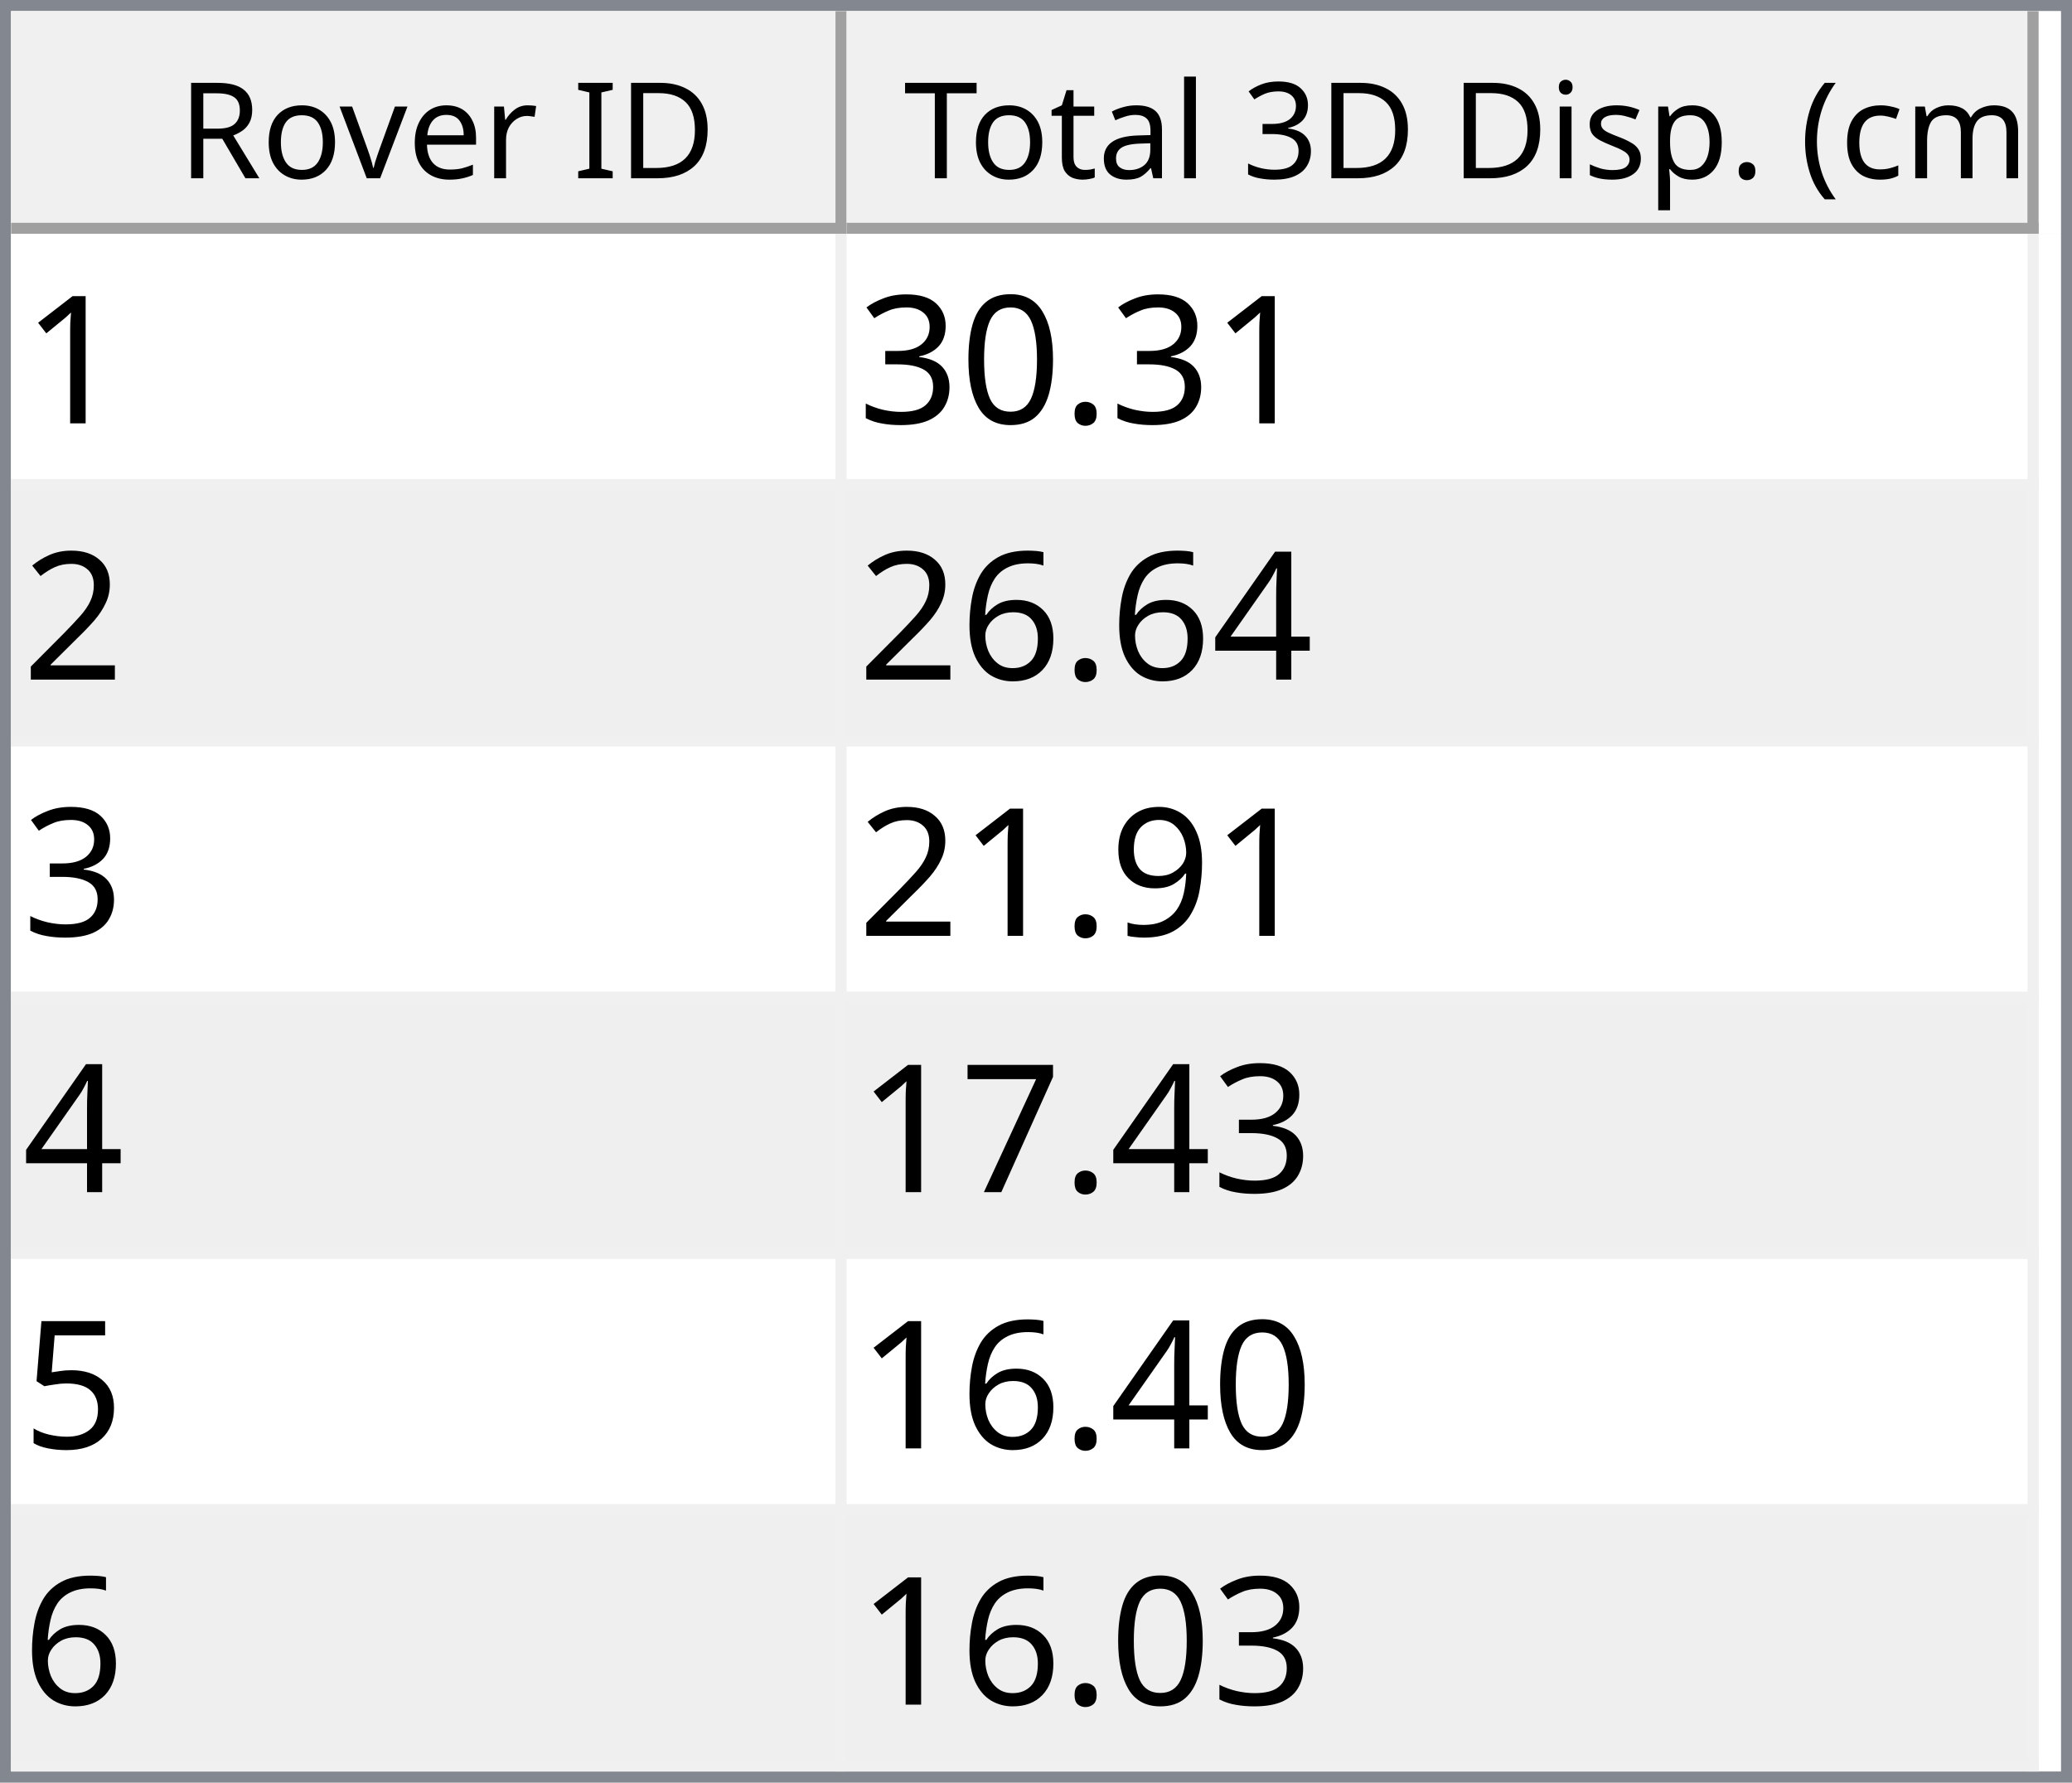
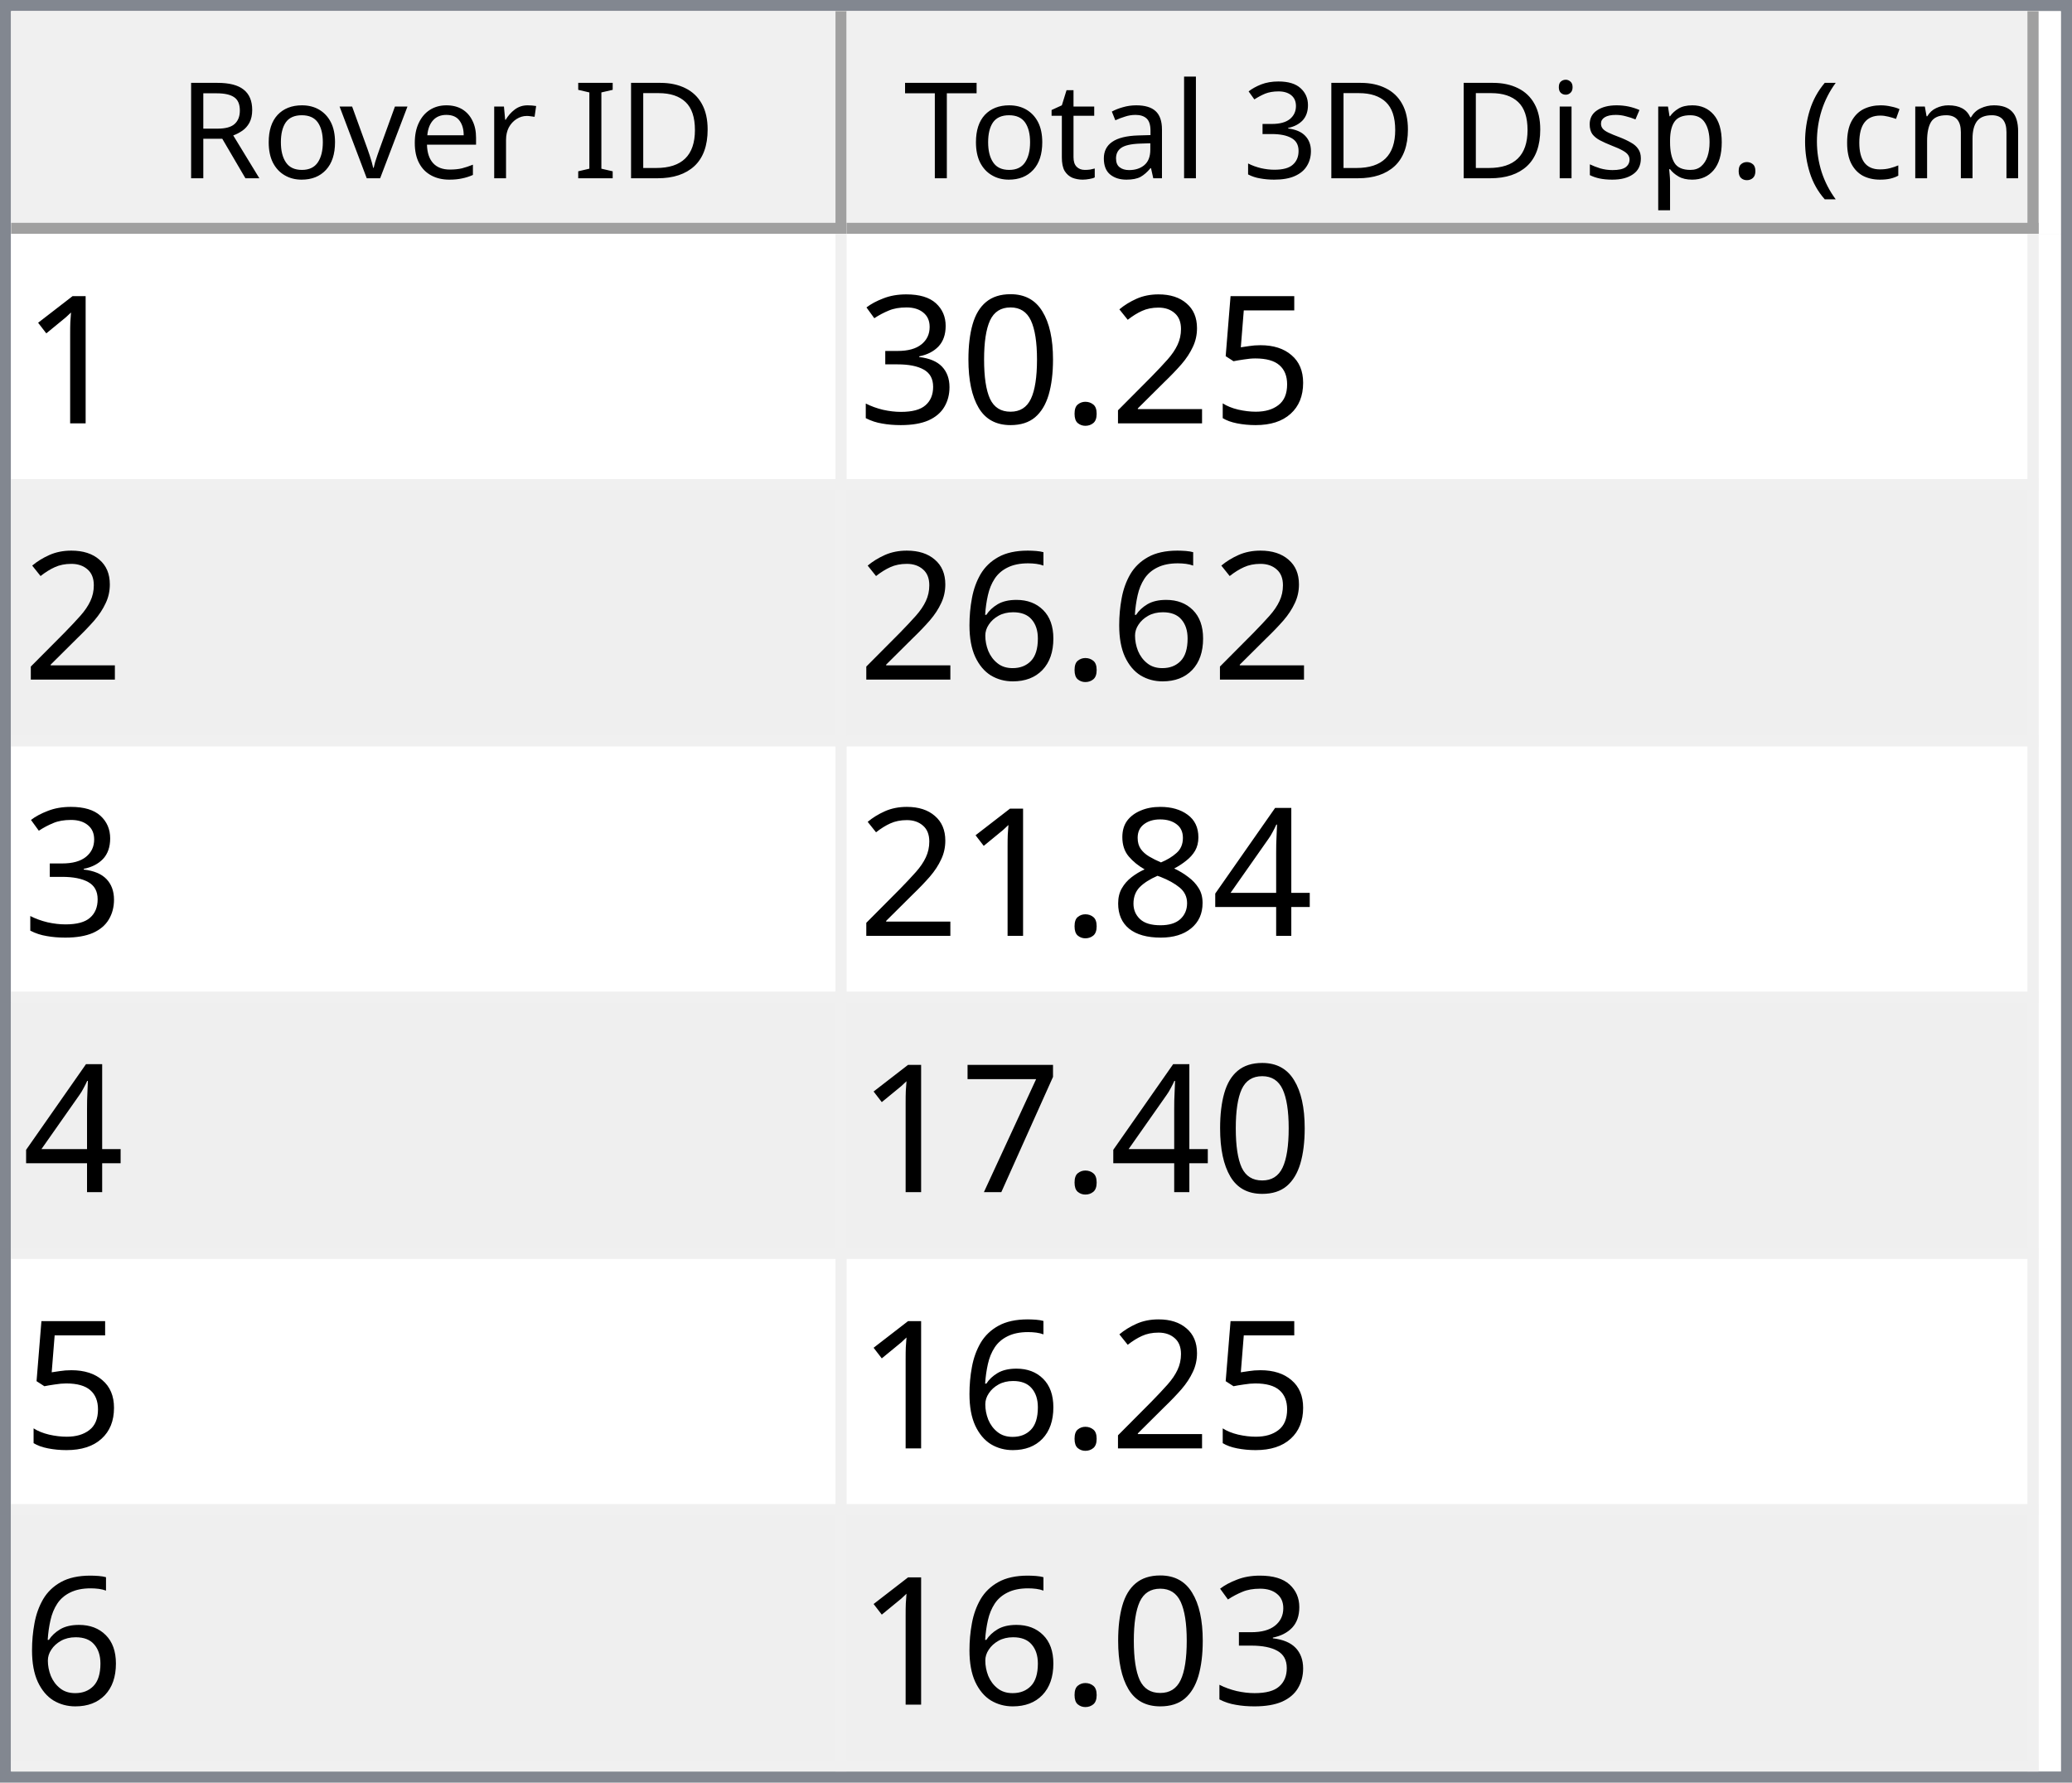
<svg xmlns="http://www.w3.org/2000/svg" style="fill-opacity:1; color-rendering:auto; color-interpolation:auto; text-rendering:auto; stroke:black; stroke-linecap:square; stroke-miterlimit:10; shape-rendering:auto; stroke-opacity:1; fill:black; stroke-dasharray:none; font-weight:normal; stroke-width:1; font-family:'Dialog'; font-style:normal; stroke-linejoin:miter; font-size:12px; stroke-dashoffset:0; image-rendering:auto;" width="186" height="160">
  <defs id="genericDefs" />
  <g>
    <defs id="defs1">
      <clipPath clipPathUnits="userSpaceOnUse" id="clipPath1">
        <path d="M0 0 L186 0 L186 160 L0 160 L0 0 Z" />
      </clipPath>
      <clipPath clipPathUnits="userSpaceOnUse" id="clipPath2">
        <path d="M0 0 L0 160 L186 160 L186 0 Z" />
      </clipPath>
      <clipPath clipPathUnits="userSpaceOnUse" id="clipPath3">
        <path d="M0 0 L0 20 L184 20 L184 0 Z" />
      </clipPath>
      <clipPath clipPathUnits="userSpaceOnUse" id="clipPath4">
        <path d="M0 0 L0 20 L75 20 L75 0 Z" />
      </clipPath>
      <clipPath clipPathUnits="userSpaceOnUse" id="clipPath5">
        <path d="M1 1 L1 19 L74 19 L74 1 Z" />
      </clipPath>
      <clipPath clipPathUnits="userSpaceOnUse" id="clipPath6">
        <path d="M0 0 L0 18 L73 18 L73 0 Z" />
      </clipPath>
      <clipPath clipPathUnits="userSpaceOnUse" id="clipPath7">
        <path d="M-0.5 -0.5 L-0.5 19.5 L74.5 19.5 L74.5 -0.5 Z" />
      </clipPath>
      <clipPath clipPathUnits="userSpaceOnUse" id="clipPath8">
        <path d="M0 0 L0 20 L107 20 L107 0 Z" />
      </clipPath>
      <clipPath clipPathUnits="userSpaceOnUse" id="clipPath9">
        <path d="M1 1 L1 19 L106 19 L106 1 Z" />
      </clipPath>
      <clipPath clipPathUnits="userSpaceOnUse" id="clipPath10">
        <path d="M0 0 L0 18 L105 18 L105 0 Z" />
      </clipPath>
      <clipPath clipPathUnits="userSpaceOnUse" id="clipPath11">
        <path d="M-0.5 -0.5 L-0.5 19.5 L106.5 19.5 L106.5 -0.5 Z" />
      </clipPath>
      <clipPath clipPathUnits="userSpaceOnUse" id="clipPath12">
        <path d="M0 0 L0 138 L184 138 L184 0 Z" />
      </clipPath>
      <clipPath clipPathUnits="userSpaceOnUse" id="clipPath13">
        <path d="M0 0 L0 138 L182 138 L182 0 Z" />
      </clipPath>
      <clipPath clipPathUnits="userSpaceOnUse" id="clipPath14">
        <path d="M-0.5 -0.5 L-0.5 137.5 L181.5 137.5 L181.5 -0.5 Z" />
      </clipPath>
      <clipPath clipPathUnits="userSpaceOnUse" id="clipPath15">
        <path d="M0 0 L0 22 L74 22 L74 0 Z" />
      </clipPath>
      <clipPath clipPathUnits="userSpaceOnUse" id="clipPath16">
        <path d="M0 0 L0 22 L106 22 L106 0 Z" />
      </clipPath>
      <font horiz-adv-x="64.551" id="font1">
        <font-face ascent="107.91" descent="25.098" units-per-em="100" style="font-style:normal; font-family:Segoe UI; font-weight:normal;" />
        <missing-glyph horiz-adv-x="64.551" d="M8.109 0 L8.109 68.266 L56.453 68.266 L56.453 0 L8.109 0 ZM15.328 7.234 L49.219 7.234 L49.219 61.031 L15.328 61.031 L15.328 7.234 Z" />
        <glyph unicode="D" horiz-adv-x="70.117" d="M9.188 0 L9.188 70.016 L28.516 70.016 Q65.531 70.016 65.531 35.891 Q65.531 19.672 55.25 9.836 Q44.969 0 27.734 0 L9.188 0 ZM17.391 62.594 L17.391 7.422 L27.828 7.422 Q41.609 7.422 49.273 14.797 Q56.938 22.172 56.938 35.688 Q56.938 62.594 28.328 62.594 L17.391 62.594 Z" />
        <glyph unicode="I" horiz-adv-x="26.611" d="M17.391 0 L9.188 0 L9.188 70.016 L17.391 70.016 L17.391 0 Z" />
        <glyph unicode=" " horiz-adv-x="27.393" d="" />
        <glyph unicode="r" horiz-adv-x="34.766" d="M34.188 41.891 Q32.078 43.5 28.125 43.5 Q23 43.5 19.555 38.672 Q16.109 33.844 16.109 25.484 L16.109 0 L8.109 0 L8.109 50 L16.109 50 L16.109 39.703 L16.312 39.703 Q18.016 44.969 21.531 47.922 Q25.047 50.875 29.391 50.875 Q32.516 50.875 34.188 50.203 L34.188 41.891 Z" />
        <glyph unicode="e" horiz-adv-x="52.295" d="M48.297 23 L12.984 23 Q13.188 14.656 17.484 10.109 Q21.781 5.562 29.297 5.562 Q37.75 5.562 44.828 11.141 L44.828 3.609 Q38.234 -1.172 27.391 -1.172 Q16.797 -1.172 10.742 5.641 Q4.688 12.453 4.688 24.812 Q4.688 36.469 11.305 43.82 Q17.922 51.172 27.734 51.172 Q37.547 51.172 42.922 44.828 Q48.297 38.484 48.297 27.203 L48.297 23 ZM40.094 29.781 Q40.047 36.719 36.75 40.578 Q33.453 44.438 27.594 44.438 Q21.922 44.438 17.969 40.383 Q14.016 36.328 13.094 29.781 L40.094 29.781 Z" />
        <glyph unicode="v" horiz-adv-x="47.9" d="M47.406 50 L27.484 0 L19.625 0 L0.688 50 L9.469 50 L22.172 13.672 Q23.578 9.672 23.922 6.688 L24.125 6.688 Q24.609 10.453 25.688 13.484 L38.969 50 L47.406 50 Z" />
        <glyph unicode="o" horiz-adv-x="58.594" d="M29 -1.172 Q17.922 -1.172 11.305 5.836 Q4.688 12.844 4.688 24.422 Q4.688 37.016 11.57 44.094 Q18.453 51.172 30.172 51.172 Q41.359 51.172 47.633 44.289 Q53.906 37.406 53.906 25.203 Q53.906 13.234 47.141 6.031 Q40.375 -1.172 29 -1.172 ZM29.594 44.438 Q21.875 44.438 17.383 39.188 Q12.891 33.938 12.891 24.703 Q12.891 15.828 17.43 10.695 Q21.969 5.562 29.594 5.562 Q37.359 5.562 41.531 10.594 Q45.703 15.625 45.703 24.906 Q45.703 34.281 41.531 39.359 Q37.359 44.438 29.594 44.438 Z" />
        <glyph unicode="R" horiz-adv-x="59.814" d="M59.375 0 L49.609 0 L37.891 19.625 Q36.281 22.359 34.766 24.289 Q33.25 26.219 31.664 27.438 Q30.078 28.656 28.25 29.219 Q26.422 29.781 24.125 29.781 L17.391 29.781 L17.391 0 L9.188 0 L9.188 70.016 L30.078 70.016 Q34.672 70.016 38.555 68.867 Q42.438 67.719 45.289 65.375 Q48.141 63.031 49.758 59.547 Q51.375 56.062 51.375 51.375 Q51.375 47.703 50.273 44.656 Q49.172 41.609 47.148 39.211 Q45.125 36.812 42.266 35.133 Q39.406 33.453 35.844 32.516 L35.844 32.328 Q37.594 31.547 38.891 30.547 Q40.188 29.547 41.359 28.18 Q42.531 26.812 43.68 25.078 Q44.828 23.344 46.234 21.047 L59.375 0 ZM17.391 62.594 L17.391 37.203 L28.516 37.203 Q31.594 37.203 34.203 38.133 Q36.812 39.062 38.719 40.797 Q40.625 42.531 41.703 45.047 Q42.781 47.562 42.781 50.688 Q42.781 56.297 39.141 59.445 Q35.5 62.594 28.609 62.594 L17.391 62.594 Z" />
        <glyph unicode=")" horiz-adv-x="30.176" d="M8.297 -15.922 L1.172 -15.922 Q16.406 2.344 16.406 26.812 Q16.406 51.469 1.078 70.016 L8.297 70.016 Q23.531 52.156 23.531 26.703 Q23.531 1.375 8.297 -15.922 Z" />
        <glyph unicode="m" horiz-adv-x="86.133" d="M79.109 0 L71.094 0 L71.094 28.719 Q71.094 37.016 68.531 40.727 Q65.969 44.438 59.906 44.438 Q54.781 44.438 51.195 39.75 Q47.609 35.062 47.609 28.516 L47.609 0 L39.594 0 L39.594 29.688 Q39.594 44.438 28.219 44.438 Q22.953 44.438 19.531 40.016 Q16.109 35.594 16.109 28.516 L16.109 0 L8.109 0 L8.109 50 L16.109 50 L16.109 42.094 L16.312 42.094 Q21.625 51.172 31.844 51.172 Q36.969 51.172 40.773 48.312 Q44.578 45.453 46 40.828 Q51.562 51.172 62.594 51.172 Q79.109 51.172 79.109 30.812 L79.109 0 Z" />
        <glyph unicode="c" horiz-adv-x="46.191" d="M42.188 2.297 Q36.422 -1.172 28.516 -1.172 Q17.828 -1.172 11.258 5.789 Q4.688 12.75 4.688 23.828 Q4.688 36.188 11.766 43.68 Q18.844 51.172 30.672 51.172 Q37.25 51.172 42.281 48.734 L42.281 40.531 Q36.719 44.438 30.375 44.438 Q22.703 44.438 17.797 38.945 Q12.891 33.453 12.891 24.516 Q12.891 15.719 17.508 10.641 Q22.125 5.562 29.891 5.562 Q36.422 5.562 42.188 9.906 L42.188 2.297 Z" />
        <glyph unicode="(" horiz-adv-x="30.176" d="M29.109 -15.922 L21.969 -15.922 Q6.844 1.375 6.844 26.703 Q6.844 52.156 21.969 70.016 L29.203 70.016 Q13.875 51.469 13.875 26.812 Q13.875 2.344 29.109 -15.922 Z" />
        <glyph unicode="." horiz-adv-x="21.68" d="M10.891 -1.078 Q8.641 -1.078 7.055 0.539 Q5.469 2.156 5.469 4.391 Q5.469 6.641 7.055 8.273 Q8.641 9.906 10.891 9.906 Q13.188 9.906 14.797 8.273 Q16.406 6.641 16.406 4.391 Q16.406 2.156 14.797 0.539 Q13.188 -1.078 10.891 -1.078 Z" />
        <glyph unicode="p" horiz-adv-x="58.789" d="M16.312 7.234 L16.109 7.234 L16.109 -23 L8.109 -23 L8.109 50 L16.109 50 L16.109 41.219 L16.312 41.219 Q22.219 51.172 33.594 51.172 Q43.266 51.172 48.688 44.461 Q54.109 37.75 54.109 26.469 Q54.109 13.922 48 6.375 Q41.891 -1.172 31.297 -1.172 Q21.578 -1.172 16.312 7.234 ZM16.109 27.391 L16.109 20.406 Q16.109 14.203 20.141 9.883 Q24.172 5.562 30.375 5.562 Q37.641 5.562 41.773 11.133 Q45.906 16.703 45.906 26.609 Q45.906 34.969 42.047 39.703 Q38.188 44.438 31.594 44.438 Q24.609 44.438 20.359 39.578 Q16.109 34.719 16.109 27.391 Z" />
        <glyph unicode="s" horiz-adv-x="42.432" d="M5.078 1.812 L5.078 10.406 Q11.625 5.562 19.484 5.562 Q30.031 5.562 30.031 12.594 Q30.031 14.594 29.125 15.992 Q28.219 17.391 26.68 18.461 Q25.141 19.531 23.07 20.383 Q21 21.234 18.609 22.172 Q15.281 23.484 12.766 24.828 Q10.25 26.172 8.57 27.859 Q6.891 29.547 6.031 31.695 Q5.172 33.844 5.172 36.719 Q5.172 40.234 6.789 42.945 Q8.406 45.656 11.086 47.484 Q13.766 49.312 17.211 50.242 Q20.656 51.172 24.312 51.172 Q30.812 51.172 35.938 48.922 L35.938 40.828 Q30.422 44.438 23.25 44.438 Q21 44.438 19.195 43.922 Q17.391 43.406 16.094 42.477 Q14.797 41.547 14.086 40.258 Q13.375 38.969 13.375 37.406 Q13.375 35.453 14.086 34.133 Q14.797 32.812 16.164 31.789 Q17.531 30.766 19.484 29.938 Q21.438 29.109 23.922 28.125 Q27.25 26.859 29.883 25.516 Q32.516 24.172 34.375 22.484 Q36.234 20.797 37.234 18.602 Q38.234 16.406 38.234 13.375 Q38.234 9.672 36.602 6.938 Q34.969 4.203 32.234 2.398 Q29.5 0.594 25.93 -0.289 Q22.359 -1.172 18.453 -1.172 Q10.75 -1.172 5.078 1.812 Z" />
        <glyph unicode="i" horiz-adv-x="24.219" d="M12.203 62.703 Q10.062 62.703 8.547 64.164 Q7.031 65.625 7.031 67.875 Q7.031 70.125 8.547 71.609 Q10.062 73.094 12.203 73.094 Q14.406 73.094 15.945 71.609 Q17.484 70.125 17.484 67.875 Q17.484 65.719 15.945 64.211 Q14.406 62.703 12.203 62.703 ZM16.109 0 L8.109 0 L8.109 50 L16.109 50 L16.109 0 Z" />
        <glyph unicode="3" horiz-adv-x="53.906" d="M46.531 19.828 Q46.531 15.094 44.75 11.211 Q42.969 7.328 39.719 4.57 Q36.469 1.812 31.93 0.297 Q27.391 -1.219 21.922 -1.219 Q11.922 -1.219 6 2.594 L6 11.188 Q13.094 5.609 22.219 5.609 Q25.875 5.609 28.828 6.539 Q31.781 7.469 33.906 9.227 Q36.031 10.984 37.18 13.477 Q38.328 15.969 38.328 19.094 Q38.328 32.812 18.797 32.812 L12.984 32.812 L12.984 39.594 L18.5 39.594 Q35.797 39.594 35.797 52.484 Q35.797 64.406 22.609 64.406 Q15.188 64.406 8.688 59.422 L8.688 67.188 Q15.375 71.188 24.609 71.188 Q29 71.188 32.57 69.969 Q36.141 68.75 38.68 66.555 Q41.219 64.359 42.609 61.281 Q44 58.203 44 54.5 Q44 40.672 30.031 36.719 L30.031 36.531 Q33.594 36.141 36.625 34.797 Q39.656 33.453 41.852 31.305 Q44.047 29.156 45.289 26.25 Q46.531 23.344 46.531 19.828 Z" />
        <glyph unicode="l" horiz-adv-x="24.219" d="M16.109 0 L8.109 0 L8.109 74.031 L16.109 74.031 L16.109 0 Z" />
        <glyph unicode="a" horiz-adv-x="50.879" d="M43.891 0 L35.891 0 L35.891 7.812 L35.688 7.812 Q30.469 -1.172 20.312 -1.172 Q12.844 -1.172 8.617 2.781 Q4.391 6.734 4.391 13.281 Q4.391 27.297 20.906 29.594 L35.891 31.688 Q35.891 44.438 25.594 44.438 Q16.547 44.438 9.281 38.281 L9.281 46.484 Q16.656 51.172 26.266 51.172 Q43.891 51.172 43.891 32.516 L43.891 0 ZM35.891 25.297 L23.828 23.641 Q18.266 22.859 15.43 20.875 Q12.594 18.891 12.594 13.875 Q12.594 10.203 15.211 7.883 Q17.828 5.562 22.172 5.562 Q28.125 5.562 32.008 9.742 Q35.891 13.922 35.891 20.312 L35.891 25.297 Z" />
        <glyph unicode="t" horiz-adv-x="33.887" d="M31.297 0.484 Q28.469 -1.078 23.828 -1.078 Q10.688 -1.078 10.688 13.578 L10.688 43.172 L2.094 43.172 L2.094 50 L10.688 50 L10.688 62.203 L18.703 64.797 L18.703 50 L31.297 50 L31.297 43.172 L18.703 43.172 L18.703 14.984 Q18.703 9.969 20.414 7.82 Q22.125 5.672 26.078 5.672 Q29.109 5.672 31.297 7.328 L31.297 0.484 Z" />
        <glyph unicode="T" horiz-adv-x="52.393" d="M50.594 62.594 L30.375 62.594 L30.375 0 L22.172 0 L22.172 62.594 L2 62.594 L2 70.016 L50.594 70.016 L50.594 62.594 Z" />
      </font>
      <font horiz-adv-x="75.0" id="font2">
        <font-face ascent="100.537" descent="21.973" units-per-em="100" style="font-style:normal; font-family:sans-serif; font-weight:normal;" />
        <missing-glyph horiz-adv-x="75.0" d="M12.5 0 L12.5 62.5 L62.5 62.5 L62.5 0 L12.5 0 ZM14.062 1.562 L60.938 1.562 L60.938 60.938 L14.062 60.938 L14.062 1.562 Z" />
        <glyph unicode="1" horiz-adv-x="55.615" d="M37.25 0 L28.469 0 L28.469 56 Q25.297 52.984 20.141 49.953 Q14.984 46.922 10.891 45.406 L10.891 53.906 Q18.266 57.375 23.781 62.305 Q29.297 67.234 31.594 71.875 L37.25 71.875 L37.25 0 Z" />
+         <glyph unicode="5" horiz-adv-x="55.615" d="M4.156 18.75 L13.375 19.531 Q14.406 12.797 18.141 9.398 Q21.875 6 27.156 6 Q33.5 6 37.891 10.789 Q42.281 15.578 42.281 23.484 Q42.281 31 38.062 35.352 Q33.844 39.703 27 39.703 Q22.75 39.703 19.336 37.773 Q15.922 35.844 13.969 32.766 L5.719 33.844 L12.641 70.609 L48.25 70.609 L48.25 62.203 L19.672 62.203 L15.828 42.969 Q22.266 47.469 29.344 47.469 Q38.719 47.469 45.164 40.969 Q51.609 34.469 51.609 24.266 Q51.609 14.547 45.953 7.469 Q39.062 -1.219 27.156 -1.219 Q17.391 -1.219 11.211 4.25 Q5.031 9.719 4.156 18.75 Z" />
+         <glyph unicode="2" horiz-adv-x="55.615" d="M50.344 8.453 L50.344 0 L3.031 0 Q2.938 3.172 4.047 6.109 Q5.859 10.938 9.836 15.625 Q13.812 20.312 21.344 26.469 Q33.016 36.031 37.117 41.625 Q41.219 47.219 41.219 52.203 Q41.219 57.422 37.477 61.008 Q33.734 64.594 27.734 64.594 Q21.391 64.594 17.578 60.789 Q13.766 56.984 13.719 50.25 L4.688 51.172 Q5.609 61.281 11.664 66.578 Q17.719 71.875 27.938 71.875 Q38.234 71.875 44.242 66.164 Q50.25 60.453 50.25 52 Q50.25 47.703 48.492 43.555 Q46.734 39.406 42.656 34.812 Q38.578 30.219 29.109 22.219 Q21.188 15.578 18.945 13.211 Q16.703 10.844 15.234 8.453 L50.344 8.453 Z" />
        <glyph unicode="." horiz-adv-x="27.783" d="M9.078 0 L9.078 10.016 L19.094 10.016 L19.094 0 L9.078 0 Z" />
        <glyph unicode="0" horiz-adv-x="55.615" d="M4.156 35.297 Q4.156 48 6.766 55.742 Q9.375 63.484 14.523 67.68 Q19.672 71.875 27.484 71.875 Q33.25 71.875 37.594 69.555 Q41.938 67.234 44.773 62.867 Q47.609 58.5 49.219 52.227 Q50.828 45.953 50.828 35.297 Q50.828 22.703 48.242 14.969 Q45.656 7.234 40.508 3.008 Q35.359 -1.219 27.484 -1.219 Q17.141 -1.219 11.234 6.203 Q4.156 15.141 4.156 35.297 ZM13.188 35.297 Q13.188 17.672 17.312 11.836 Q21.438 6 27.484 6 Q33.547 6 37.672 11.859 Q41.797 17.719 41.797 35.297 Q41.797 52.984 37.672 58.789 Q33.547 64.594 27.391 64.594 Q21.344 64.594 17.719 59.469 Q13.188 52.938 13.188 35.297 Z" />
        <glyph unicode="3" horiz-adv-x="55.615" d="M4.203 18.891 L12.984 20.062 Q14.5 12.594 18.141 9.297 Q21.781 6 27 6 Q33.203 6 37.477 10.297 Q41.75 14.594 41.75 20.953 Q41.75 27 37.797 30.93 Q33.844 34.859 27.734 34.859 Q25.25 34.859 21.531 33.891 L22.516 41.609 Q23.391 41.5 23.922 41.5 Q29.547 41.5 34.039 44.43 Q38.531 47.359 38.531 53.469 Q38.531 58.297 35.258 61.477 Q31.984 64.656 26.812 64.656 Q21.688 64.656 18.266 61.43 Q14.844 58.203 13.875 51.766 L5.078 53.328 Q6.688 62.156 12.398 67.016 Q18.109 71.875 26.609 71.875 Q32.469 71.875 37.398 69.359 Q42.328 66.844 44.945 62.5 Q47.562 58.156 47.562 53.266 Q47.562 48.641 45.07 44.828 Q42.578 41.016 37.703 38.766 Q44.047 37.312 47.562 32.695 Q51.078 28.078 51.078 21.141 Q51.078 11.766 44.242 5.25 Q37.406 -1.266 26.953 -1.266 Q17.531 -1.266 11.305 4.352 Q5.078 9.969 4.203 18.891 Z" />
-         <glyph unicode="2" horiz-adv-x="55.615" d="M50.344 8.453 L50.344 0 L3.031 0 Q2.938 3.172 4.047 6.109 Q5.859 10.938 9.836 15.625 Q13.812 20.312 21.344 26.469 Q33.016 36.031 37.117 41.625 Q41.219 47.219 41.219 52.203 Q41.219 57.422 37.477 61.008 Q33.734 64.594 27.734 64.594 Q21.391 64.594 17.578 60.789 Q13.766 56.984 13.719 50.25 L4.688 51.172 Q5.609 61.281 11.664 66.578 Q17.719 71.875 27.938 71.875 Q38.234 71.875 44.242 66.164 Q50.25 60.453 50.25 52 Q50.25 47.703 48.492 43.555 Q46.734 39.406 42.656 34.812 Q38.578 30.219 29.109 22.219 Q21.188 15.578 18.945 13.211 Q16.703 10.844 15.234 8.453 L50.344 8.453 Z" />
+         <glyph unicode="6" horiz-adv-x="55.615" d="M49.75 54.047 L41.016 53.375 Q39.844 58.547 37.703 60.891 Q34.125 64.656 28.906 64.656 Q24.703 64.656 21.531 62.312 Q17.391 59.281 14.992 53.469 Q12.594 47.656 12.5 36.922 Q15.672 41.75 20.266 44.094 Q24.859 46.438 29.891 46.438 Q38.672 46.438 44.852 39.969 Q51.031 33.5 51.031 23.25 Q51.031 16.5 48.125 10.719 Q45.219 4.938 40.141 1.859 Q35.062 -1.219 28.609 -1.219 Q17.625 -1.219 10.695 6.859 Q3.766 14.938 3.766 33.5 Q3.766 54.25 11.422 63.672 Q18.109 71.875 29.438 71.875 Q37.891 71.875 43.289 67.141 Q48.688 62.406 49.75 54.047 ZM13.875 23.188 Q13.875 18.656 15.797 14.508 Q17.719 10.359 21.188 8.18 Q24.656 6 28.469 6 Q34.031 6 38.039 10.492 Q42.047 14.984 42.047 22.703 Q42.047 30.125 38.086 34.398 Q34.125 38.672 28.125 38.672 Q22.172 38.672 18.023 34.398 Q13.875 30.125 13.875 23.188 Z" />
        <glyph unicode="4" horiz-adv-x="55.615" d="M32.328 0 L32.328 17.141 L1.266 17.141 L1.266 25.203 L33.938 71.578 L41.109 71.578 L41.109 25.203 L50.781 25.203 L50.781 17.141 L41.109 17.141 L41.109 0 L32.328 0 ZM32.328 25.203 L32.328 57.469 L9.906 25.203 L32.328 25.203 Z" />
-         <glyph unicode="6" horiz-adv-x="55.615" d="M49.75 54.047 L41.016 53.375 Q39.844 58.547 37.703 60.891 Q34.125 64.656 28.906 64.656 Q24.703 64.656 21.531 62.312 Q17.391 59.281 14.992 53.469 Q12.594 47.656 12.5 36.922 Q15.672 41.75 20.266 44.094 Q24.859 46.438 29.891 46.438 Q38.672 46.438 44.852 39.969 Q51.031 33.5 51.031 23.25 Q51.031 16.5 48.125 10.719 Q45.219 4.938 40.141 1.859 Q35.062 -1.219 28.609 -1.219 Q17.625 -1.219 10.695 6.859 Q3.766 14.938 3.766 33.5 Q3.766 54.25 11.422 63.672 Q18.109 71.875 29.438 71.875 Q37.891 71.875 43.289 67.141 Q48.688 62.406 49.75 54.047 ZM13.875 23.188 Q13.875 18.656 15.797 14.508 Q17.719 10.359 21.188 8.18 Q24.656 6 28.469 6 Q34.031 6 38.039 10.492 Q42.047 14.984 42.047 22.703 Q42.047 30.125 38.086 34.398 Q34.125 38.672 28.125 38.672 Q22.172 38.672 18.023 34.398 Q13.875 30.125 13.875 23.188 Z" />
-         <glyph unicode="9" horiz-adv-x="55.615" d="M5.469 16.547 L13.922 17.328 Q14.984 11.375 18.016 8.688 Q21.047 6 25.781 6 Q29.828 6 32.883 7.859 Q35.938 9.719 37.891 12.82 Q39.844 15.922 41.164 21.195 Q42.484 26.469 42.484 31.938 Q42.484 32.516 42.438 33.688 Q39.797 29.5 35.234 26.883 Q30.672 24.266 25.344 24.266 Q16.453 24.266 10.305 30.711 Q4.156 37.156 4.156 47.703 Q4.156 58.594 10.578 65.234 Q17 71.875 26.656 71.875 Q33.641 71.875 39.43 68.117 Q45.219 64.359 48.219 57.398 Q51.219 50.438 51.219 37.25 Q51.219 23.531 48.242 15.406 Q45.266 7.281 39.383 3.031 Q33.5 -1.219 25.594 -1.219 Q17.188 -1.219 11.867 3.445 Q6.547 8.109 5.469 16.547 ZM41.453 48.141 Q41.453 55.719 37.43 60.156 Q33.406 64.594 27.734 64.594 Q21.875 64.594 17.531 59.812 Q13.188 55.031 13.188 47.406 Q13.188 40.578 17.312 36.305 Q21.438 32.031 27.484 32.031 Q33.594 32.031 37.523 36.305 Q41.453 40.578 41.453 48.141 Z" />
+         <glyph unicode="8" horiz-adv-x="55.615" d="M17.672 38.812 Q12.203 40.828 9.57 44.539 Q6.938 48.25 6.938 53.422 Q6.938 61.234 12.555 66.555 Q18.172 71.875 27.484 71.875 Q36.859 71.875 42.578 66.43 Q48.297 60.984 48.297 53.172 Q48.297 48.188 45.68 44.508 Q43.062 40.828 37.75 38.812 Q44.344 36.672 47.781 31.883 Q51.219 27.094 51.219 20.453 Q51.219 11.281 44.727 5.031 Q38.234 -1.219 27.641 -1.219 Q17.047 -1.219 10.547 5.055 Q4.047 11.328 4.047 20.703 Q4.047 27.688 7.594 32.398 Q11.141 37.109 17.672 38.812 ZM15.922 53.719 Q15.922 48.641 19.195 45.414 Q22.469 42.188 27.688 42.188 Q32.766 42.188 36.016 45.383 Q39.266 48.578 39.266 53.219 Q39.266 58.062 35.914 61.359 Q32.562 64.656 27.594 64.656 Q22.562 64.656 19.242 61.43 Q15.922 58.203 15.922 53.719 ZM13.094 20.656 Q13.094 16.891 14.875 13.375 Q16.656 9.859 20.172 7.93 Q23.688 6 27.734 6 Q34.031 6 38.133 10.055 Q42.234 14.109 42.234 20.359 Q42.234 26.703 38.016 30.859 Q33.797 35.016 27.438 35.016 Q21.234 35.016 17.164 30.914 Q13.094 26.812 13.094 20.656 Z" />
        <glyph unicode="7" horiz-adv-x="55.615" d="M4.734 62.203 L4.734 70.656 L51.078 70.656 L51.078 63.812 Q44.234 56.547 37.523 44.484 Q30.812 32.422 27.156 19.672 Q24.516 10.688 23.781 0 L14.75 0 Q14.891 8.453 18.062 20.414 Q21.234 32.375 27.172 43.484 Q33.109 54.594 39.797 62.203 L4.734 62.203 Z" />
-         <glyph unicode="5" horiz-adv-x="55.615" d="M4.156 18.75 L13.375 19.531 Q14.406 12.797 18.141 9.398 Q21.875 6 27.156 6 Q33.5 6 37.891 10.789 Q42.281 15.578 42.281 23.484 Q42.281 31 38.062 35.352 Q33.844 39.703 27 39.703 Q22.75 39.703 19.336 37.773 Q15.922 35.844 13.969 32.766 L5.719 33.844 L12.641 70.609 L48.25 70.609 L48.25 62.203 L19.672 62.203 L15.828 42.969 Q22.266 47.469 29.344 47.469 Q38.719 47.469 45.164 40.969 Q51.609 34.469 51.609 24.266 Q51.609 14.547 45.953 7.469 Q39.062 -1.219 27.156 -1.219 Q17.391 -1.219 11.211 4.25 Q5.031 9.719 4.156 18.75 Z" />
      </font>
    </defs>
    <g style="fill:white; stroke:white;">
      <rect x="0" y="0" width="186" style="clip-path:url(#clipPath1); stroke:none;" height="160" />
    </g>
    <g style="fill:white; text-rendering:optimizeSpeed; color-rendering:optimizeSpeed; image-rendering:optimizeSpeed; shape-rendering:crispEdges; stroke:white; color-interpolation:sRGB;">
      <rect x="0" width="186" height="160" y="0" style="stroke:none;" />
      <path style="stroke:none;" d="M0 160 L186 160 L186 0 L0 0 Z" />
    </g>
    <g style="fill:rgb(240,240,240); font-family:'Segoe UI'; stroke:rgb(240,240,240);">
      <rect x="0" y="0" width="186" style="clip-path:url(#clipPath2); stroke:none;" height="160" />
    </g>
    <g style="fill:rgb(130,135,144); font-family:'Segoe UI'; stroke:rgb(130,135,144);">
      <path d="M0 0 L186 0 L186 160 L0 160 L0 0 ZM1 1 L185 1 L185 159 L1 159 L1 1 Z" style="fill-rule:evenodd; clip-path:url(#clipPath2); stroke:none;" />
    </g>
    <g style="fill:white; font-family:'Segoe UI'; stroke:white;" transform="translate(1,1)">
      <rect x="0" y="0" width="184" style="clip-path:url(#clipPath3); stroke:none;" height="20" />
    </g>
    <g style="fill:rgb(240,240,240); font-family:'Segoe UI'; stroke:rgb(240,240,240);" transform="translate(1,1)">
      <rect x="0" y="0" width="75" style="clip-path:url(#clipPath4); stroke:none;" height="20" />
    </g>
    <g style="font-family:'Segoe UI';" transform="translate(2,2)">
      <text x="14" xml:space="preserve" y="14" style="clip-path:url(#clipPath6); stroke:none;">Rover ID</text>
    </g>
    <g style="fill:rgb(160,160,160); font-family:'Segoe UI'; stroke:rgb(160,160,160); stroke-linejoin:bevel;" transform="translate(1.5,1.5)">
      <line x1="74" x2="74" y1="0" style="fill:none; clip-path:url(#clipPath7);" y2="19" />
    </g>
    <g style="fill:rgb(160,160,160); font-family:'Segoe UI'; stroke:rgb(160,160,160); stroke-linejoin:bevel;" transform="matrix(1,0,0,1,1,1) translate(0.5,0.5)">
      <line x1="0" x2="74" y1="19" style="fill:none; clip-path:url(#clipPath7);" y2="19" />
    </g>
    <g style="fill:rgb(240,240,240); font-family:'Segoe UI'; stroke:rgb(240,240,240);" transform="translate(76,1)">
      <rect x="0" y="0" width="107" style="clip-path:url(#clipPath8); stroke:none;" height="20" />
    </g>
    <g style="font-family:'Segoe UI';" transform="translate(77,2)">
      <text x="1" xml:space="preserve" y="14" style="clip-path:url(#clipPath10); stroke:none;"> Total 3D Disp. (cm)</text>
    </g>
    <g style="fill:rgb(160,160,160); font-family:'Segoe UI'; stroke:rgb(160,160,160); stroke-linejoin:bevel;" transform="translate(76.5,1.5)">
      <line x1="106" x2="106" y1="0" style="fill:none; clip-path:url(#clipPath11);" y2="19" />
    </g>
    <g style="fill:rgb(160,160,160); font-family:'Segoe UI'; stroke:rgb(160,160,160); stroke-linejoin:bevel;" transform="matrix(1,0,0,1,76,1) translate(0.5,0.5)">
      <line x1="0" x2="106" y1="19" style="fill:none; clip-path:url(#clipPath11);" y2="19" />
    </g>
    <g style="fill:white; font-family:'Segoe UI'; stroke:white;" transform="translate(1,21)">
      <rect x="0" y="0" width="184" style="clip-path:url(#clipPath12); stroke:none;" height="138" />
    </g>
    <g style="fill:rgb(240,240,240); font-size:16px; font-family:sans-serif; stroke:rgb(240,240,240);" transform="translate(1,21)">
      <rect x="0" y="0" width="182" style="clip-path:url(#clipPath13); stroke:none;" height="138" />
      <line transform="translate(0.5,0.5)" x1="0" x2="181" y1="22" style="clip-path:url(#clipPath14); fill:none; stroke-linejoin:bevel;" y2="22" />
    </g>
    <g transform="matrix(1,0,0,1,1,21) translate(0.5,0.5)" style="fill:rgb(240,240,240); font-size:16px; font-family:sans-serif; stroke:rgb(240,240,240); stroke-linejoin:bevel;">
      <line x1="0" x2="181" y1="45" style="fill:none; clip-path:url(#clipPath14);" y2="45" />
    </g>
    <g transform="matrix(1,0,0,1,1,21) translate(0.5,0.5)" style="fill:rgb(240,240,240); font-size:16px; font-family:sans-serif; stroke:rgb(240,240,240); stroke-linejoin:bevel;">
      <line x1="0" x2="181" y1="68" style="fill:none; clip-path:url(#clipPath14);" y2="68" />
    </g>
    <g transform="matrix(1,0,0,1,1,21) translate(0.5,0.5)" style="fill:rgb(240,240,240); font-size:16px; font-family:sans-serif; stroke:rgb(240,240,240); stroke-linejoin:bevel;">
      <line x1="0" x2="181" y1="91" style="fill:none; clip-path:url(#clipPath14);" y2="91" />
    </g>
    <g transform="matrix(1,0,0,1,1,21) translate(0.5,0.5)" style="fill:rgb(240,240,240); font-size:16px; font-family:sans-serif; stroke:rgb(240,240,240); stroke-linejoin:bevel;">
      <line x1="0" x2="181" y1="114" style="fill:none; clip-path:url(#clipPath14);" y2="114" />
    </g>
    <g transform="matrix(1,0,0,1,1,21) translate(0.5,0.5)" style="fill:rgb(240,240,240); font-size:16px; font-family:sans-serif; stroke:rgb(240,240,240); stroke-linejoin:bevel;">
      <line x1="0" x2="181" y1="137" style="fill:none; clip-path:url(#clipPath14);" y2="137" />
    </g>
    <g transform="matrix(1,0,0,1,1,21) translate(0.5,0.5)" style="fill:rgb(240,240,240); font-size:16px; font-family:sans-serif; stroke:rgb(240,240,240); stroke-linejoin:bevel;">
      <line x1="74" x2="74" y1="0" style="fill:none; clip-path:url(#clipPath14);" y2="137" />
    </g>
    <g transform="matrix(1,0,0,1,1,21) translate(0.5,0.5)" style="fill:rgb(240,240,240); font-size:16px; font-family:sans-serif; stroke:rgb(240,240,240); stroke-linejoin:bevel;">
      <line x1="181" x2="181" y1="0" style="fill:none; clip-path:url(#clipPath14);" y2="137" />
    </g>
    <g style="fill:white; font-size:16px; font-family:sans-serif; stroke:white;" transform="matrix(1,0,0,1,1,21)">
      <rect x="0" y="0" width="74" style="clip-path:url(#clipPath15); stroke:none;" height="22" />
      <text x="1" y="17" style="fill:black; clip-path:url(#clipPath15); stroke:none;" xml:space="preserve">1</text>
    </g>
    <g style="fill:white; font-size:16px; font-family:sans-serif; stroke:white;" transform="matrix(1,0,0,1,1,21) translate(75,0)">
      <rect x="0" y="0" width="106" style="clip-path:url(#clipPath16); stroke:none;" height="22" />
-       <text x="1" y="17" style="fill:black; clip-path:url(#clipPath16); stroke:none;" xml:space="preserve">30.31</text>
+       <text x="1" y="17" style="fill:black; clip-path:url(#clipPath16); stroke:none;" xml:space="preserve">30.25</text>
    </g>
    <g style="fill:rgb(239,239,239); font-size:16px; font-family:sans-serif; stroke:rgb(239,239,239);" transform="matrix(1,0,0,1,1,21) translate(0,23)">
      <rect x="0" y="0" width="74" style="clip-path:url(#clipPath15); stroke:none;" height="22" />
      <text x="1" y="17" style="fill:black; clip-path:url(#clipPath15); stroke:none;" xml:space="preserve">2</text>
    </g>
    <g style="fill:rgb(239,239,239); font-size:16px; font-family:sans-serif; stroke:rgb(239,239,239);" transform="matrix(1,0,0,1,1,21) translate(75,23)">
      <rect x="0" y="0" width="106" style="clip-path:url(#clipPath16); stroke:none;" height="22" />
-       <text x="1" y="17" style="fill:black; clip-path:url(#clipPath16); stroke:none;" xml:space="preserve">26.64</text>
+       <text x="1" y="17" style="fill:black; clip-path:url(#clipPath16); stroke:none;" xml:space="preserve">26.62</text>
    </g>
    <g style="fill:white; font-size:16px; font-family:sans-serif; stroke:white;" transform="matrix(1,0,0,1,1,21) translate(0,46)">
      <rect x="0" y="0" width="74" style="clip-path:url(#clipPath15); stroke:none;" height="22" />
      <text x="1" y="17" style="fill:black; clip-path:url(#clipPath15); stroke:none;" xml:space="preserve">3</text>
    </g>
    <g style="fill:white; font-size:16px; font-family:sans-serif; stroke:white;" transform="matrix(1,0,0,1,1,21) translate(75,46)">
      <rect x="0" y="0" width="106" style="clip-path:url(#clipPath16); stroke:none;" height="22" />
-       <text x="1" y="17" style="fill:black; clip-path:url(#clipPath16); stroke:none;" xml:space="preserve">21.91</text>
+       <text x="1" y="17" style="fill:black; clip-path:url(#clipPath16); stroke:none;" xml:space="preserve">21.84</text>
    </g>
    <g style="fill:rgb(239,239,239); font-size:16px; font-family:sans-serif; stroke:rgb(239,239,239);" transform="matrix(1,0,0,1,1,21) translate(0,69)">
      <rect x="0" y="0" width="74" style="clip-path:url(#clipPath15); stroke:none;" height="22" />
      <text x="1" y="17" style="fill:black; clip-path:url(#clipPath15); stroke:none;" xml:space="preserve">4</text>
    </g>
    <g style="fill:rgb(239,239,239); font-size:16px; font-family:sans-serif; stroke:rgb(239,239,239);" transform="matrix(1,0,0,1,1,21) translate(75,69)">
      <rect x="0" y="0" width="106" style="clip-path:url(#clipPath16); stroke:none;" height="22" />
-       <text x="1" y="17" style="fill:black; clip-path:url(#clipPath16); stroke:none;" xml:space="preserve">17.43</text>
+       <text x="1" y="17" style="fill:black; clip-path:url(#clipPath16); stroke:none;" xml:space="preserve">17.40</text>
    </g>
    <g style="fill:white; font-size:16px; font-family:sans-serif; stroke:white;" transform="matrix(1,0,0,1,1,21) translate(0,92)">
      <rect x="0" y="0" width="74" style="clip-path:url(#clipPath15); stroke:none;" height="22" />
      <text x="1" y="17" style="fill:black; clip-path:url(#clipPath15); stroke:none;" xml:space="preserve">5</text>
    </g>
    <g style="fill:white; font-size:16px; font-family:sans-serif; stroke:white;" transform="matrix(1,0,0,1,1,21) translate(75,92)">
      <rect x="0" y="0" width="106" style="clip-path:url(#clipPath16); stroke:none;" height="22" />
-       <text x="1" y="17" style="fill:black; clip-path:url(#clipPath16); stroke:none;" xml:space="preserve">16.40</text>
+       <text x="1" y="17" style="fill:black; clip-path:url(#clipPath16); stroke:none;" xml:space="preserve">16.25</text>
    </g>
    <g style="fill:rgb(239,239,239); font-size:16px; font-family:sans-serif; stroke:rgb(239,239,239);" transform="matrix(1,0,0,1,1,21) translate(0,115)">
      <rect x="0" y="0" width="74" style="clip-path:url(#clipPath15); stroke:none;" height="22" />
      <text x="1" y="17" style="fill:black; clip-path:url(#clipPath15); stroke:none;" xml:space="preserve">6</text>
    </g>
    <g style="fill:rgb(239,239,239); font-size:16px; font-family:sans-serif; stroke:rgb(239,239,239);" transform="matrix(1,0,0,1,1,21) translate(75,115)">
      <rect x="0" y="0" width="106" style="clip-path:url(#clipPath16); stroke:none;" height="22" />
      <text x="1" y="17" style="fill:black; clip-path:url(#clipPath16); stroke:none;" xml:space="preserve">16.03</text>
    </g>
  </g>
</svg>
